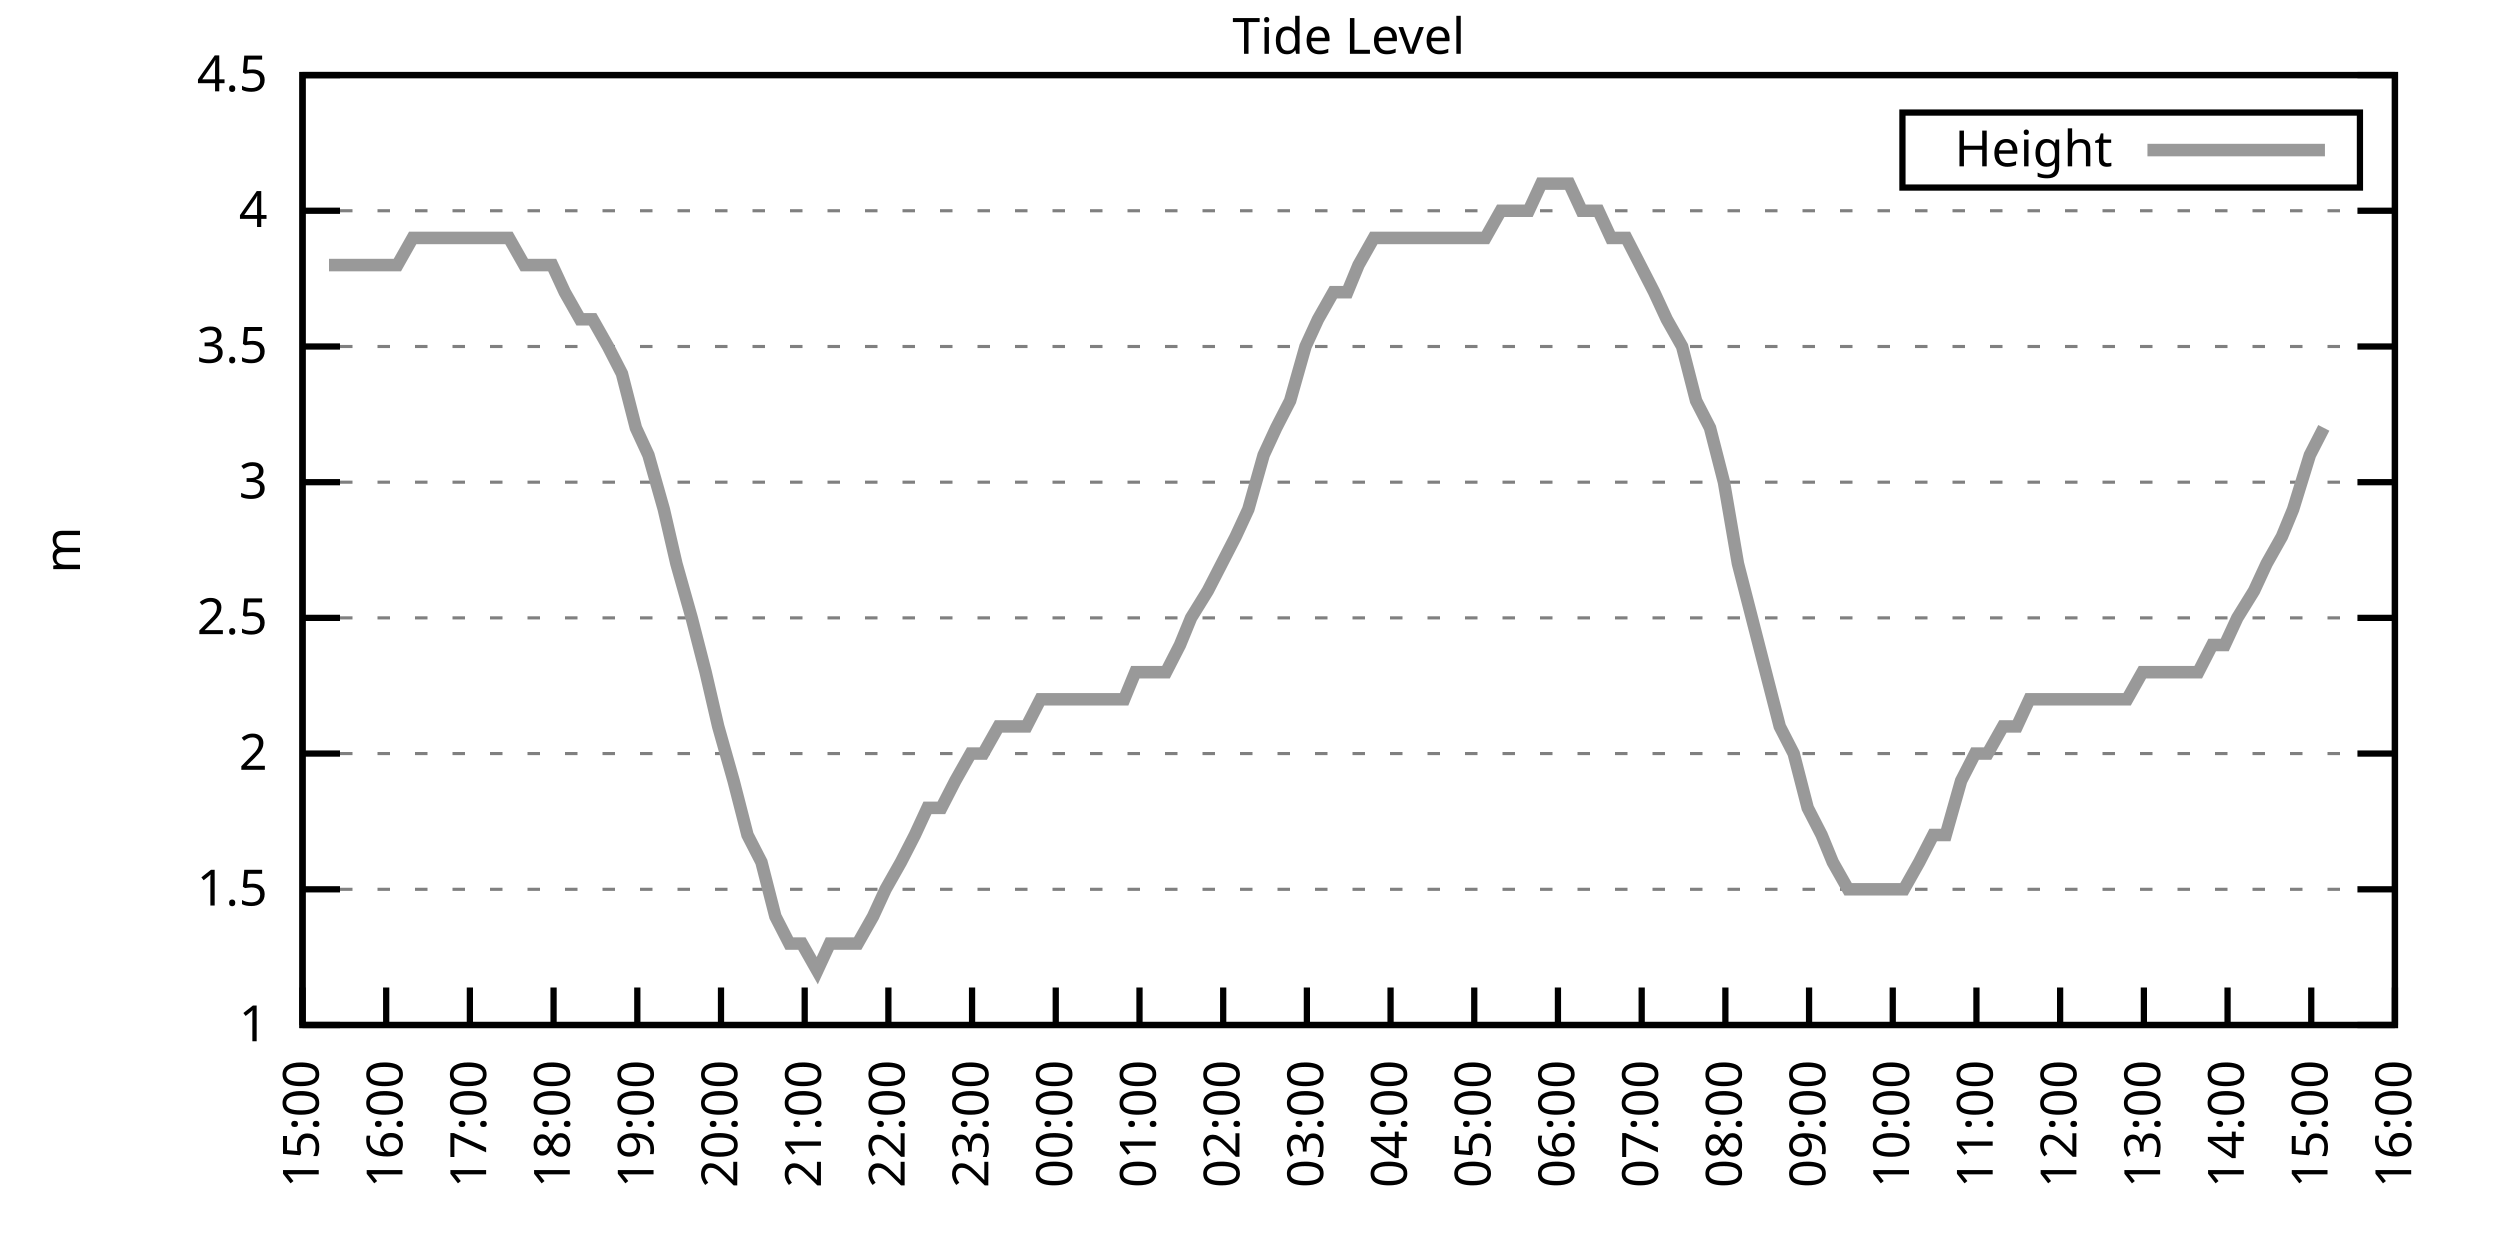
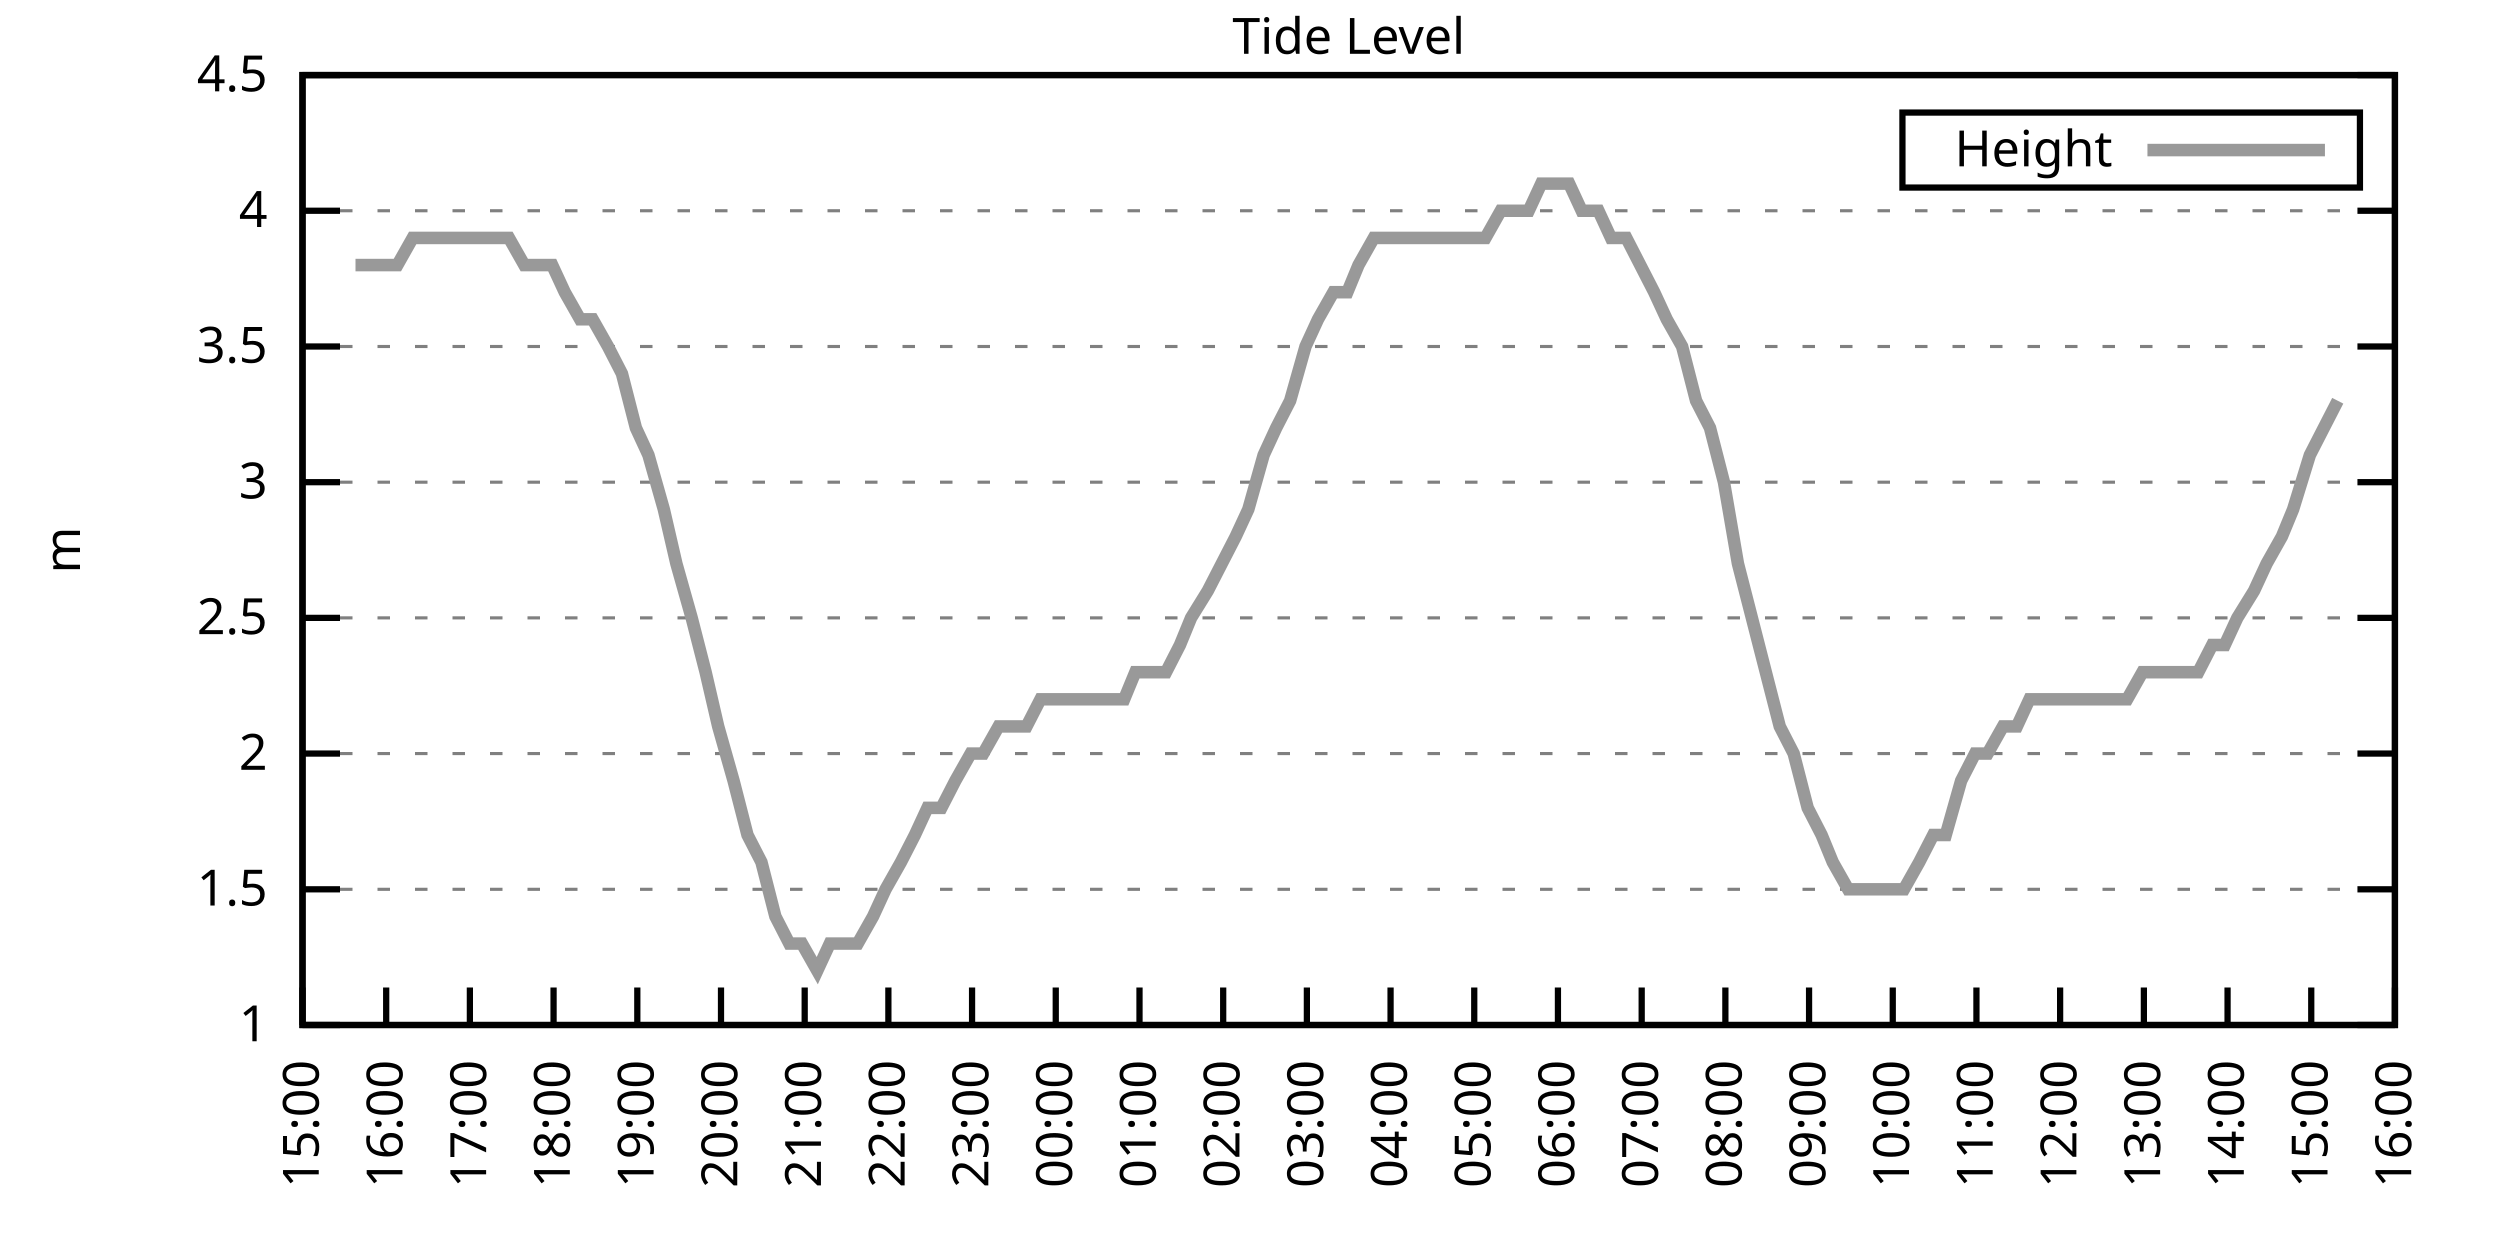
<svg xmlns="http://www.w3.org/2000/svg" xmlns:xlink="http://www.w3.org/1999/xlink" width="400" height="200" viewBox="0 0 400 200">
  <g id="gnuplot_canvas">
    <rect x="0" y="0" width="400" height="200" fill="none" />
    <defs>
      <circle id="gpDot" r="0.5" stroke-width="0.5" stroke="currentColor" />
      <path id="gpPt0" stroke-width="0.333" stroke="currentColor" d="M-1,0 h2 M0,-1 v2" />
      <path id="gpPt1" stroke-width="0.333" stroke="currentColor" d="M-1,-1 L1,1 M1,-1 L-1,1" />
      <path id="gpPt2" stroke-width="0.333" stroke="currentColor" d="M-1,0 L1,0 M0,-1 L0,1 M-1,-1 L1,1 M-1,1 L1,-1" />
      <rect id="gpPt3" stroke-width="0.333" stroke="currentColor" x="-1" y="-1" width="2" height="2" />
      <rect id="gpPt4" stroke-width="0.333" stroke="currentColor" fill="currentColor" x="-1" y="-1" width="2" height="2" />
      <circle id="gpPt5" stroke-width="0.333" stroke="currentColor" cx="0" cy="0" r="1" />
      <use xlink:href="#gpPt5" id="gpPt6" fill="currentColor" stroke="none" />
      <path id="gpPt7" stroke-width="0.333" stroke="currentColor" d="M0,-1.33 L-1.33,0.67 L1.33,0.67 z" />
      <use xlink:href="#gpPt7" id="gpPt8" fill="currentColor" stroke="none" />
      <use xlink:href="#gpPt7" id="gpPt9" stroke="currentColor" transform="rotate(180)" />
      <use xlink:href="#gpPt9" id="gpPt10" fill="currentColor" stroke="none" />
      <use xlink:href="#gpPt3" id="gpPt11" stroke="currentColor" transform="rotate(45)" />
      <use xlink:href="#gpPt11" id="gpPt12" fill="currentColor" stroke="none" />
      <path id="gpPt13" stroke-width="0.333" stroke="currentColor" d="M0,1.330 L1.265,0.411 L0.782,-1.067 L-0.782,-1.076 L-1.265,0.411 z" />
      <use xlink:href="#gpPt13" id="gpPt14" fill="currentColor" stroke="none" />
      <filter id="textbox" filterUnits="objectBoundingBox" x="0" y="0" height="1" width="1">
        <feFlood flood-color="white" flood-opacity="1" result="bgnd" />
        <feComposite in="SourceGraphic" in2="bgnd" operator="atop" />
      </filter>
      <filter id="greybox" filterUnits="objectBoundingBox" x="0" y="0" height="1" width="1">
        <feFlood flood-color="lightgrey" flood-opacity="1" result="grey" />
        <feComposite in="SourceGraphic" in2="grey" operator="atop" />
      </filter>
    </defs>
    <g fill="none" color="white" stroke="currentColor" stroke-width="1.00" stroke-linecap="butt" stroke-linejoin="miter">
</g>
    <g fill="none" color="black" stroke="currentColor" stroke-width="1.00" stroke-linecap="butt" stroke-linejoin="miter">
      <g stroke="none" shape-rendering="crispEdges">
        <polygon fill="rgb(255, 255, 255)" points="48.40,164.00 383.18,164.00 383.18,12.02 48.40,12.02 " />
      </g>
    </g>
    <g fill="none" color="black" stroke="currentColor" stroke-width="1.00" stroke-linecap="butt" stroke-linejoin="miter">
</g>
    <g fill="none" color="black" stroke="black" stroke-width="0.50" stroke-linecap="butt" stroke-linejoin="miter">
</g>
    <g fill="none" color="gray" stroke="currentColor" stroke-width="0.50" stroke-linecap="butt" stroke-linejoin="miter">
      <path stroke="gray" stroke-dasharray="2,4" class="gridline" d="M48.40,164.00 L383.19,164.00  " />
    </g>
    <g fill="none" color="gray" stroke="gray" stroke-width="1.00" stroke-linecap="butt" stroke-linejoin="miter">
</g>
    <g fill="none" color="black" stroke="currentColor" stroke-width="1.00" stroke-linecap="butt" stroke-linejoin="miter">
      <path stroke="black" d="M48.40,164.00 L54.40,164.00 M383.19,164.00 L377.19,164.00  " />
      <g transform="translate(42.80,166.60)" stroke="none" fill="black" font-family="Sans" font-size="8.00" text-anchor="end">
        <text>
          <tspan font-family="Sans"> 1</tspan>
        </text>
      </g>
    </g>
    <g fill="none" color="black" stroke="currentColor" stroke-width="1.00" stroke-linecap="butt" stroke-linejoin="miter">
</g>
    <g fill="none" color="black" stroke="black" stroke-width="0.50" stroke-linecap="butt" stroke-linejoin="miter">
</g>
    <g fill="none" color="gray" stroke="currentColor" stroke-width="0.50" stroke-linecap="butt" stroke-linejoin="miter">
      <path stroke="gray" stroke-dasharray="2,4" class="gridline" d="M48.40,142.29 L383.19,142.29  " />
    </g>
    <g fill="none" color="gray" stroke="gray" stroke-width="1.00" stroke-linecap="butt" stroke-linejoin="miter">
</g>
    <g fill="none" color="black" stroke="currentColor" stroke-width="1.00" stroke-linecap="butt" stroke-linejoin="miter">
      <path stroke="black" d="M48.40,142.29 L54.40,142.29 M383.19,142.29 L377.19,142.29  " />
      <g transform="translate(42.80,144.89)" stroke="none" fill="black" font-family="Sans" font-size="8.00" text-anchor="end">
        <text>
          <tspan font-family="Sans"> 1.5</tspan>
        </text>
      </g>
    </g>
    <g fill="none" color="black" stroke="currentColor" stroke-width="1.00" stroke-linecap="butt" stroke-linejoin="miter">
</g>
    <g fill="none" color="black" stroke="black" stroke-width="0.50" stroke-linecap="butt" stroke-linejoin="miter">
</g>
    <g fill="none" color="gray" stroke="currentColor" stroke-width="0.50" stroke-linecap="butt" stroke-linejoin="miter">
      <path stroke="gray" stroke-dasharray="2,4" class="gridline" d="M48.40,120.57 L383.19,120.57  " />
    </g>
    <g fill="none" color="gray" stroke="gray" stroke-width="1.00" stroke-linecap="butt" stroke-linejoin="miter">
</g>
    <g fill="none" color="black" stroke="currentColor" stroke-width="1.00" stroke-linecap="butt" stroke-linejoin="miter">
      <path stroke="black" d="M48.40,120.57 L54.40,120.57 M383.19,120.57 L377.19,120.57  " />
      <g transform="translate(42.80,123.17)" stroke="none" fill="black" font-family="Sans" font-size="8.00" text-anchor="end">
        <text>
          <tspan font-family="Sans"> 2</tspan>
        </text>
      </g>
    </g>
    <g fill="none" color="black" stroke="currentColor" stroke-width="1.00" stroke-linecap="butt" stroke-linejoin="miter">
</g>
    <g fill="none" color="black" stroke="black" stroke-width="0.50" stroke-linecap="butt" stroke-linejoin="miter">
</g>
    <g fill="none" color="gray" stroke="currentColor" stroke-width="0.50" stroke-linecap="butt" stroke-linejoin="miter">
      <path stroke="gray" stroke-dasharray="2,4" class="gridline" d="M48.40,98.86 L383.19,98.86  " />
    </g>
    <g fill="none" color="gray" stroke="gray" stroke-width="1.00" stroke-linecap="butt" stroke-linejoin="miter">
</g>
    <g fill="none" color="black" stroke="currentColor" stroke-width="1.00" stroke-linecap="butt" stroke-linejoin="miter">
      <path stroke="black" d="M48.40,98.86 L54.40,98.86 M383.19,98.86 L377.19,98.86  " />
      <g transform="translate(42.80,101.46)" stroke="none" fill="black" font-family="Sans" font-size="8.00" text-anchor="end">
        <text>
          <tspan font-family="Sans"> 2.5</tspan>
        </text>
      </g>
    </g>
    <g fill="none" color="black" stroke="currentColor" stroke-width="1.00" stroke-linecap="butt" stroke-linejoin="miter">
</g>
    <g fill="none" color="black" stroke="black" stroke-width="0.50" stroke-linecap="butt" stroke-linejoin="miter">
</g>
    <g fill="none" color="gray" stroke="currentColor" stroke-width="0.50" stroke-linecap="butt" stroke-linejoin="miter">
      <path stroke="gray" stroke-dasharray="2,4" class="gridline" d="M48.40,77.15 L383.19,77.15  " />
    </g>
    <g fill="none" color="gray" stroke="gray" stroke-width="1.00" stroke-linecap="butt" stroke-linejoin="miter">
</g>
    <g fill="none" color="black" stroke="currentColor" stroke-width="1.00" stroke-linecap="butt" stroke-linejoin="miter">
      <path stroke="black" d="M48.40,77.15 L54.40,77.15 M383.19,77.15 L377.19,77.15  " />
      <g transform="translate(42.80,79.75)" stroke="none" fill="black" font-family="Sans" font-size="8.00" text-anchor="end">
        <text>
          <tspan font-family="Sans"> 3</tspan>
        </text>
      </g>
    </g>
    <g fill="none" color="black" stroke="currentColor" stroke-width="1.00" stroke-linecap="butt" stroke-linejoin="miter">
</g>
    <g fill="none" color="black" stroke="black" stroke-width="0.50" stroke-linecap="butt" stroke-linejoin="miter">
</g>
    <g fill="none" color="gray" stroke="currentColor" stroke-width="0.50" stroke-linecap="butt" stroke-linejoin="miter">
      <path stroke="gray" stroke-dasharray="2,4" class="gridline" d="M48.40,55.44 L383.19,55.44  " />
    </g>
    <g fill="none" color="gray" stroke="gray" stroke-width="1.00" stroke-linecap="butt" stroke-linejoin="miter">
</g>
    <g fill="none" color="black" stroke="currentColor" stroke-width="1.00" stroke-linecap="butt" stroke-linejoin="miter">
      <path stroke="black" d="M48.40,55.44 L54.40,55.44 M383.19,55.44 L377.19,55.44  " />
      <g transform="translate(42.80,58.04)" stroke="none" fill="black" font-family="Sans" font-size="8.00" text-anchor="end">
        <text>
          <tspan font-family="Sans"> 3.5</tspan>
        </text>
      </g>
    </g>
    <g fill="none" color="black" stroke="currentColor" stroke-width="1.00" stroke-linecap="butt" stroke-linejoin="miter">
</g>
    <g fill="none" color="black" stroke="black" stroke-width="0.50" stroke-linecap="butt" stroke-linejoin="miter">
</g>
    <g fill="none" color="gray" stroke="currentColor" stroke-width="0.50" stroke-linecap="butt" stroke-linejoin="miter">
      <path stroke="gray" stroke-dasharray="2,4" class="gridline" d="M48.40,33.72 L383.19,33.72  " />
    </g>
    <g fill="none" color="gray" stroke="gray" stroke-width="1.00" stroke-linecap="butt" stroke-linejoin="miter">
</g>
    <g fill="none" color="black" stroke="currentColor" stroke-width="1.00" stroke-linecap="butt" stroke-linejoin="miter">
      <path stroke="black" d="M48.40,33.72 L54.40,33.72 M383.19,33.72 L377.19,33.72  " />
      <g transform="translate(42.80,36.32)" stroke="none" fill="black" font-family="Sans" font-size="8.00" text-anchor="end">
        <text>
          <tspan font-family="Sans"> 4</tspan>
        </text>
      </g>
    </g>
    <g fill="none" color="black" stroke="currentColor" stroke-width="1.00" stroke-linecap="butt" stroke-linejoin="miter">
</g>
    <g fill="none" color="black" stroke="black" stroke-width="0.50" stroke-linecap="butt" stroke-linejoin="miter">
</g>
    <g fill="none" color="gray" stroke="currentColor" stroke-width="0.50" stroke-linecap="butt" stroke-linejoin="miter">
      <path stroke="gray" stroke-dasharray="2,4" class="gridline" d="M48.40,12.01 L383.19,12.01  " />
    </g>
    <g fill="none" color="gray" stroke="gray" stroke-width="1.00" stroke-linecap="butt" stroke-linejoin="miter">
</g>
    <g fill="none" color="black" stroke="currentColor" stroke-width="1.00" stroke-linecap="butt" stroke-linejoin="miter">
      <path stroke="black" d="M48.40,12.01 L54.40,12.01 M383.19,12.01 L377.19,12.01  " />
      <g transform="translate(42.80,14.61)" stroke="none" fill="black" font-family="Sans" font-size="8.00" text-anchor="end">
        <text>
          <tspan font-family="Sans"> 4.5</tspan>
        </text>
      </g>
    </g>
    <g fill="none" color="black" stroke="currentColor" stroke-width="1.00" stroke-linecap="butt" stroke-linejoin="miter">
      <path stroke="black" d="M48.40,164.00 L48.40,158.00  " />
      <g transform="translate(51.00,169.60) rotate(270.00)" stroke="none" fill="black" font-family="Sans" font-size="8.00" text-anchor="end">
        <text>
          <tspan font-family="Sans">15:00</tspan>
        </text>
      </g>
    </g>
    <g fill="none" color="black" stroke="currentColor" stroke-width="1.00" stroke-linecap="butt" stroke-linejoin="miter">
      <path stroke="black" d="M61.79,164.00 L61.79,158.00  " />
      <g transform="translate(64.39,169.60) rotate(270.00)" stroke="none" fill="black" font-family="Sans" font-size="8.00" text-anchor="end">
        <text>
          <tspan font-family="Sans">16:00</tspan>
        </text>
      </g>
    </g>
    <g fill="none" color="black" stroke="currentColor" stroke-width="1.00" stroke-linecap="butt" stroke-linejoin="miter">
      <path stroke="black" d="M75.18,164.00 L75.18,158.00  " />
      <g transform="translate(77.78,169.60) rotate(270.00)" stroke="none" fill="black" font-family="Sans" font-size="8.00" text-anchor="end">
        <text>
          <tspan font-family="Sans">17:00</tspan>
        </text>
      </g>
    </g>
    <g fill="none" color="black" stroke="currentColor" stroke-width="1.00" stroke-linecap="butt" stroke-linejoin="miter">
      <path stroke="black" d="M88.57,164.00 L88.57,158.00  " />
      <g transform="translate(91.17,169.60) rotate(270.00)" stroke="none" fill="black" font-family="Sans" font-size="8.00" text-anchor="end">
        <text>
          <tspan font-family="Sans">18:00</tspan>
        </text>
      </g>
    </g>
    <g fill="none" color="black" stroke="currentColor" stroke-width="1.00" stroke-linecap="butt" stroke-linejoin="miter">
      <path stroke="black" d="M101.97,164.00 L101.97,158.00  " />
      <g transform="translate(104.57,169.60) rotate(270.00)" stroke="none" fill="black" font-family="Sans" font-size="8.00" text-anchor="end">
        <text>
          <tspan font-family="Sans">19:00</tspan>
        </text>
      </g>
    </g>
    <g fill="none" color="black" stroke="currentColor" stroke-width="1.00" stroke-linecap="butt" stroke-linejoin="miter">
      <path stroke="black" d="M115.36,164.00 L115.36,158.00  " />
      <g transform="translate(117.96,169.60) rotate(270.00)" stroke="none" fill="black" font-family="Sans" font-size="8.00" text-anchor="end">
        <text>
          <tspan font-family="Sans">20:00</tspan>
        </text>
      </g>
    </g>
    <g fill="none" color="black" stroke="currentColor" stroke-width="1.00" stroke-linecap="butt" stroke-linejoin="miter">
      <path stroke="black" d="M128.75,164.00 L128.75,158.00  " />
      <g transform="translate(131.35,169.60) rotate(270.00)" stroke="none" fill="black" font-family="Sans" font-size="8.00" text-anchor="end">
        <text>
          <tspan font-family="Sans">21:00</tspan>
        </text>
      </g>
    </g>
    <g fill="none" color="black" stroke="currentColor" stroke-width="1.00" stroke-linecap="butt" stroke-linejoin="miter">
      <path stroke="black" d="M142.14,164.00 L142.14,158.00  " />
      <g transform="translate(144.74,169.60) rotate(270.00)" stroke="none" fill="black" font-family="Sans" font-size="8.00" text-anchor="end">
        <text>
          <tspan font-family="Sans">22:00</tspan>
        </text>
      </g>
    </g>
    <g fill="none" color="black" stroke="currentColor" stroke-width="1.00" stroke-linecap="butt" stroke-linejoin="miter">
      <path stroke="black" d="M155.53,164.00 L155.53,158.00  " />
      <g transform="translate(158.13,169.60) rotate(270.00)" stroke="none" fill="black" font-family="Sans" font-size="8.00" text-anchor="end">
        <text>
          <tspan font-family="Sans">23:00</tspan>
        </text>
      </g>
    </g>
    <g fill="none" color="black" stroke="currentColor" stroke-width="1.00" stroke-linecap="butt" stroke-linejoin="miter">
      <path stroke="black" d="M168.92,164.00 L168.92,158.00  " />
      <g transform="translate(171.52,169.60) rotate(270.00)" stroke="none" fill="black" font-family="Sans" font-size="8.00" text-anchor="end">
        <text>
          <tspan font-family="Sans">00:00</tspan>
        </text>
      </g>
    </g>
    <g fill="none" color="black" stroke="currentColor" stroke-width="1.00" stroke-linecap="butt" stroke-linejoin="miter">
      <path stroke="black" d="M182.32,164.00 L182.32,158.00  " />
      <g transform="translate(184.92,169.60) rotate(270.00)" stroke="none" fill="black" font-family="Sans" font-size="8.00" text-anchor="end">
        <text>
          <tspan font-family="Sans">01:00</tspan>
        </text>
      </g>
    </g>
    <g fill="none" color="black" stroke="currentColor" stroke-width="1.00" stroke-linecap="butt" stroke-linejoin="miter">
      <path stroke="black" d="M195.71,164.00 L195.71,158.00  " />
      <g transform="translate(198.31,169.60) rotate(270.00)" stroke="none" fill="black" font-family="Sans" font-size="8.00" text-anchor="end">
        <text>
          <tspan font-family="Sans">02:00</tspan>
        </text>
      </g>
    </g>
    <g fill="none" color="black" stroke="currentColor" stroke-width="1.00" stroke-linecap="butt" stroke-linejoin="miter">
      <path stroke="black" d="M209.10,164.00 L209.10,158.00  " />
      <g transform="translate(211.70,169.60) rotate(270.00)" stroke="none" fill="black" font-family="Sans" font-size="8.00" text-anchor="end">
        <text>
          <tspan font-family="Sans">03:00</tspan>
        </text>
      </g>
    </g>
    <g fill="none" color="black" stroke="currentColor" stroke-width="1.00" stroke-linecap="butt" stroke-linejoin="miter">
      <path stroke="black" d="M222.49,164.00 L222.49,158.00  " />
      <g transform="translate(225.09,169.60) rotate(270.00)" stroke="none" fill="black" font-family="Sans" font-size="8.00" text-anchor="end">
        <text>
          <tspan font-family="Sans">04:00</tspan>
        </text>
      </g>
    </g>
    <g fill="none" color="black" stroke="currentColor" stroke-width="1.00" stroke-linecap="butt" stroke-linejoin="miter">
      <path stroke="black" d="M235.88,164.00 L235.88,158.00  " />
      <g transform="translate(238.48,169.60) rotate(270.00)" stroke="none" fill="black" font-family="Sans" font-size="8.00" text-anchor="end">
        <text>
          <tspan font-family="Sans">05:00</tspan>
        </text>
      </g>
    </g>
    <g fill="none" color="black" stroke="currentColor" stroke-width="1.00" stroke-linecap="butt" stroke-linejoin="miter">
      <path stroke="black" d="M249.27,164.00 L249.27,158.00  " />
      <g transform="translate(251.87,169.60) rotate(270.00)" stroke="none" fill="black" font-family="Sans" font-size="8.00" text-anchor="end">
        <text>
          <tspan font-family="Sans">06:00</tspan>
        </text>
      </g>
    </g>
    <g fill="none" color="black" stroke="currentColor" stroke-width="1.00" stroke-linecap="butt" stroke-linejoin="miter">
      <path stroke="black" d="M262.67,164.00 L262.67,158.00  " />
      <g transform="translate(265.27,169.60) rotate(270.00)" stroke="none" fill="black" font-family="Sans" font-size="8.00" text-anchor="end">
        <text>
          <tspan font-family="Sans">07:00</tspan>
        </text>
      </g>
    </g>
    <g fill="none" color="black" stroke="currentColor" stroke-width="1.00" stroke-linecap="butt" stroke-linejoin="miter">
      <path stroke="black" d="M276.06,164.00 L276.06,158.00  " />
      <g transform="translate(278.66,169.60) rotate(270.00)" stroke="none" fill="black" font-family="Sans" font-size="8.00" text-anchor="end">
        <text>
          <tspan font-family="Sans">08:00</tspan>
        </text>
      </g>
    </g>
    <g fill="none" color="black" stroke="currentColor" stroke-width="1.00" stroke-linecap="butt" stroke-linejoin="miter">
      <path stroke="black" d="M289.45,164.00 L289.45,158.00  " />
      <g transform="translate(292.05,169.60) rotate(270.00)" stroke="none" fill="black" font-family="Sans" font-size="8.00" text-anchor="end">
        <text>
          <tspan font-family="Sans">09:00</tspan>
        </text>
      </g>
    </g>
    <g fill="none" color="black" stroke="currentColor" stroke-width="1.00" stroke-linecap="butt" stroke-linejoin="miter">
      <path stroke="black" d="M302.84,164.00 L302.84,158.00  " />
      <g transform="translate(305.44,169.60) rotate(270.00)" stroke="none" fill="black" font-family="Sans" font-size="8.00" text-anchor="end">
        <text>
          <tspan font-family="Sans">10:00</tspan>
        </text>
      </g>
    </g>
    <g fill="none" color="black" stroke="currentColor" stroke-width="1.00" stroke-linecap="butt" stroke-linejoin="miter">
      <path stroke="black" d="M316.23,164.00 L316.23,158.00  " />
      <g transform="translate(318.83,169.60) rotate(270.00)" stroke="none" fill="black" font-family="Sans" font-size="8.00" text-anchor="end">
        <text>
          <tspan font-family="Sans">11:00</tspan>
        </text>
      </g>
    </g>
    <g fill="none" color="black" stroke="currentColor" stroke-width="1.00" stroke-linecap="butt" stroke-linejoin="miter">
      <path stroke="black" d="M329.62,164.00 L329.62,158.00  " />
      <g transform="translate(332.22,169.60) rotate(270.00)" stroke="none" fill="black" font-family="Sans" font-size="8.00" text-anchor="end">
        <text>
          <tspan font-family="Sans">12:00</tspan>
        </text>
      </g>
    </g>
    <g fill="none" color="black" stroke="currentColor" stroke-width="1.00" stroke-linecap="butt" stroke-linejoin="miter">
      <path stroke="black" d="M343.02,164.00 L343.02,158.00  " />
      <g transform="translate(345.62,169.60) rotate(270.00)" stroke="none" fill="black" font-family="Sans" font-size="8.00" text-anchor="end">
        <text>
          <tspan font-family="Sans">13:00</tspan>
        </text>
      </g>
    </g>
    <g fill="none" color="black" stroke="currentColor" stroke-width="1.00" stroke-linecap="butt" stroke-linejoin="miter">
      <path stroke="black" d="M356.41,164.00 L356.41,158.00  " />
      <g transform="translate(359.01,169.60) rotate(270.00)" stroke="none" fill="black" font-family="Sans" font-size="8.00" text-anchor="end">
        <text>
          <tspan font-family="Sans">14:00</tspan>
        </text>
      </g>
    </g>
    <g fill="none" color="black" stroke="currentColor" stroke-width="1.00" stroke-linecap="butt" stroke-linejoin="miter">
      <path stroke="black" d="M369.80,164.00 L369.80,158.00  " />
      <g transform="translate(372.40,169.60) rotate(270.00)" stroke="none" fill="black" font-family="Sans" font-size="8.00" text-anchor="end">
        <text>
          <tspan font-family="Sans">15:00</tspan>
        </text>
      </g>
    </g>
    <g fill="none" color="black" stroke="currentColor" stroke-width="1.00" stroke-linecap="butt" stroke-linejoin="miter">
      <path stroke="black" d="M383.19,164.00 L383.19,158.00  " />
      <g transform="translate(385.79,169.60) rotate(270.00)" stroke="none" fill="black" font-family="Sans" font-size="8.00" text-anchor="end">
        <text>
          <tspan font-family="Sans">16:00</tspan>
        </text>
      </g>
    </g>
    <g fill="none" color="black" stroke="currentColor" stroke-width="1.00" stroke-linecap="butt" stroke-linejoin="miter">
</g>
    <g fill="none" color="black" stroke="currentColor" stroke-width="1.00" stroke-linecap="butt" stroke-linejoin="miter">
      <path stroke="black" d="M48.40,12.01 L48.40,164.00 L383.19,164.00 L383.19,12.01 L48.40,12.01 Z  " />
    </g>
    <g fill="none" color="black" stroke="currentColor" stroke-width="1.00" stroke-linecap="butt" stroke-linejoin="miter">
</g>
    <g fill="none" color="black" stroke="currentColor" stroke-width="1.00" stroke-linecap="butt" stroke-linejoin="miter">
      <path stroke="black" d="M304.39,30.01 L304.39,18.01 L377.59,18.01 L377.59,30.01 L304.39,30.01 Z  " />
    </g>
    <g id="Tide_level_plot_1">
      <g fill="none" color="white" stroke="black" stroke-width="2.00" stroke-linecap="butt" stroke-linejoin="miter">
</g>
      <g fill="none" color="black" stroke="currentColor" stroke-width="2.00" stroke-linecap="butt" stroke-linejoin="miter">
        <g transform="translate(337.99,26.61)" stroke="none" fill="black" font-family="Sans" font-size="8.00" text-anchor="end">
          <text>
            <tspan font-family="Sans">Height</tspan>
          </text>
        </g>
      </g>
      <g fill="none" color="black" stroke="currentColor" stroke-width="2.00" stroke-linecap="butt" stroke-linejoin="miter">
-         <path stroke="rgb(153, 153, 153)" d="M343.59,24.01 L371.99,24.01 M52.64,42.41 L54.65,42.41 L56.88,42.41 L59.34,42.41 L61.57,42.41 L63.58,42.41   L66.03,38.07 L68.26,38.07 L70.50,38.07 L72.50,38.07 L74.96,38.07 L76.97,38.07 L79.42,38.07 L81.43,38.07   L83.89,42.41 L85.90,42.41 L88.35,42.41 L90.36,46.75 L92.82,51.09 L94.82,51.09 L97.28,55.44 L99.51,59.78   L101.74,68.46 L103.75,72.81 L106.21,81.49 L108.22,90.18 L110.67,98.86 L112.90,107.55 L114.91,116.23 L117.37,124.92   L119.60,133.60 L121.83,137.94 L124.06,146.63 L126.29,150.97 L128.30,150.97 L130.76,155.31 L132.77,150.97 L135.22,150.97   L137.23,150.97 L139.69,146.63 L141.69,142.29 L144.15,137.94 L146.38,133.60 L148.39,129.26 L150.62,129.26 L152.85,124.92   L155.31,120.57 L157.32,120.57 L159.77,116.23 L161.56,116.23 L164.24,116.23 L166.47,111.89 L168.70,111.89 L170.93,111.89   L173.17,111.89 L175.17,111.89 L177.41,111.89 L179.86,111.89 L181.65,107.55 L184.32,107.55 L186.56,107.55 L188.79,103.20   L190.57,98.86 L193.25,94.52 L195.48,90.18 L197.72,85.83 L199.73,81.49 L202.18,72.81 L204.19,68.46 L206.42,64.12   L208.88,55.44 L210.88,51.09 L213.34,46.75 L215.57,46.75 L217.36,42.41 L219.81,38.07 L222.27,38.07 L224.28,38.07   L226.73,38.07 L228.74,38.07 L231.20,38.07 L233.20,38.07 L235.66,38.07 L237.67,38.07 L240.12,33.72 L242.13,33.72   L244.59,33.72 L246.60,29.38 L249.05,29.38 L251.06,29.38 L253.07,33.72 L255.75,33.72 L257.76,38.07 L260.21,38.07   L262.44,42.41 L264.67,46.75 L266.68,51.09 L269.14,55.44 L271.37,64.12 L273.60,68.46 L275.83,77.15 L278.07,90.18   L280.30,98.86 L282.53,107.55 L284.76,116.23 L286.99,120.57 L289.23,129.26 L291.46,133.60 L293.24,137.94 L295.70,142.29   L297.93,142.29 L300.16,142.29 L302.39,142.29 L304.63,142.29 L307.08,137.94 L309.31,133.60 L311.32,133.60 L313.78,124.92   L316.01,120.57 L318.02,120.57 L320.47,116.23 L322.70,116.23 L324.71,111.89 L327.17,111.89 L329.18,111.89 L331.63,111.89   L333.64,111.89 L336.10,111.89 L338.33,111.89 L340.34,111.89 L342.79,107.55 L345.02,107.55 L347.26,107.55 L349.49,107.55   L351.72,107.55 L353.95,103.20 L355.96,103.20 L357.97,98.86 L360.65,94.52 L362.66,90.18 L365.11,85.83 L366.90,81.49   L369.58,72.81 L371.81,68.46  " />
+         <path stroke="rgb(153, 153, 153)" d="M343.59,24.01 L371.99,24.01 M56.88,42.41 L59.34,42.41 L61.57,42.41 L63.58,42.41 L66.03,38.07 L68.26,38.07   L70.50,38.07 L72.50,38.07 L74.96,38.07 L76.97,38.07 L79.42,38.07 L81.43,38.07 L83.89,42.41 L85.90,42.41   L88.35,42.41 L90.36,46.75 L92.82,51.09 L94.82,51.09 L97.28,55.44 L99.51,59.78 L101.74,68.46 L103.75,72.81   L106.21,81.49 L108.22,90.18 L110.67,98.86 L112.90,107.55 L114.91,116.23 L117.37,124.92 L119.60,133.60 L121.83,137.94   L124.06,146.63 L126.29,150.97 L128.30,150.97 L130.76,155.31 L132.77,150.97 L135.22,150.97 L137.23,150.97 L139.69,146.63   L141.69,142.29 L144.15,137.94 L146.38,133.60 L148.39,129.26 L150.62,129.26 L152.85,124.92 L155.31,120.57 L157.32,120.57   L159.77,116.23 L161.56,116.23 L164.24,116.23 L166.47,111.89 L168.70,111.89 L170.93,111.89 L173.17,111.89 L175.17,111.89   L177.41,111.89 L179.86,111.89 L181.65,107.55 L184.32,107.55 L186.56,107.55 L188.79,103.20 L190.57,98.86 L193.25,94.52   L195.48,90.18 L197.72,85.83 L199.73,81.49 L202.18,72.81 L204.19,68.46 L206.42,64.12 L208.88,55.44 L210.88,51.09   L213.34,46.75 L215.57,46.75 L217.36,42.41 L219.81,38.07 L222.27,38.07 L224.28,38.07 L226.73,38.07 L228.74,38.07   L231.20,38.07 L233.20,38.07 L235.66,38.07 L237.67,38.07 L240.12,33.72 L242.13,33.72 L244.59,33.72 L246.60,29.38   L249.05,29.38 L251.06,29.38 L253.07,33.72 L255.75,33.72 L257.76,38.07 L260.21,38.07 L262.44,42.41 L264.67,46.75   L266.68,51.09 L269.14,55.44 L271.37,64.12 L273.60,68.46 L275.83,77.15 L278.07,90.18 L280.30,98.86 L282.53,107.55   L284.76,116.23 L286.99,120.57 L289.23,129.26 L291.46,133.60 L293.24,137.94 L295.70,142.29 L297.93,142.29 L300.16,142.29   L302.39,142.29 L304.63,142.29 L307.08,137.94 L309.31,133.60 L311.32,133.60 L313.78,124.92 L316.01,120.57 L318.02,120.57   L320.47,116.23 L322.70,116.23 L324.71,111.89 L327.17,111.89 L329.18,111.89 L331.63,111.89 L333.64,111.89 L336.10,111.89   L338.33,111.89 L340.34,111.89 L342.79,107.55 L345.02,107.55 L347.26,107.55 L349.49,107.55 L351.72,107.55 L353.95,103.20   L355.96,103.20 L357.97,98.86 L360.65,94.52 L362.66,90.18 L365.11,85.83 L366.90,81.49 L369.58,72.81 L371.81,68.46   L374.04,64.12  " />
      </g>
    </g>
    <g fill="none" color="black" stroke="currentColor" stroke-width="2.00" stroke-linecap="butt" stroke-linejoin="miter">
</g>
    <g fill="none" color="black" stroke="black" stroke-width="1.00" stroke-linecap="butt" stroke-linejoin="miter">
</g>
    <g fill="none" color="black" stroke="currentColor" stroke-width="1.00" stroke-linecap="butt" stroke-linejoin="miter">
      <path stroke="black" d="M48.40,12.01 L48.40,164.00 L383.19,164.00 L383.19,12.01 L48.40,12.01 Z  " />
      <g transform="translate(12.80,88.01) rotate(270.00)" stroke="none" fill="black" font-family="Sans" font-size="8.00" text-anchor="middle">
        <text>
          <tspan font-family="Sans">m</tspan>
        </text>
      </g>
    </g>
    <g fill="none" color="black" stroke="currentColor" stroke-width="1.00" stroke-linecap="butt" stroke-linejoin="miter">
</g>
    <g fill="none" color="black" stroke="currentColor" stroke-width="1.00" stroke-linecap="butt" stroke-linejoin="miter">
      <g transform="translate(215.79,8.61)" stroke="none" fill="black" font-family="Sans" font-size="8.00" text-anchor="middle">
        <text>
          <tspan font-family="Sans">Tide Level</tspan>
        </text>
      </g>
    </g>
    <g fill="none" color="black" stroke="currentColor" stroke-width="1.00" stroke-linecap="butt" stroke-linejoin="miter">
</g>
  </g>
</svg>
